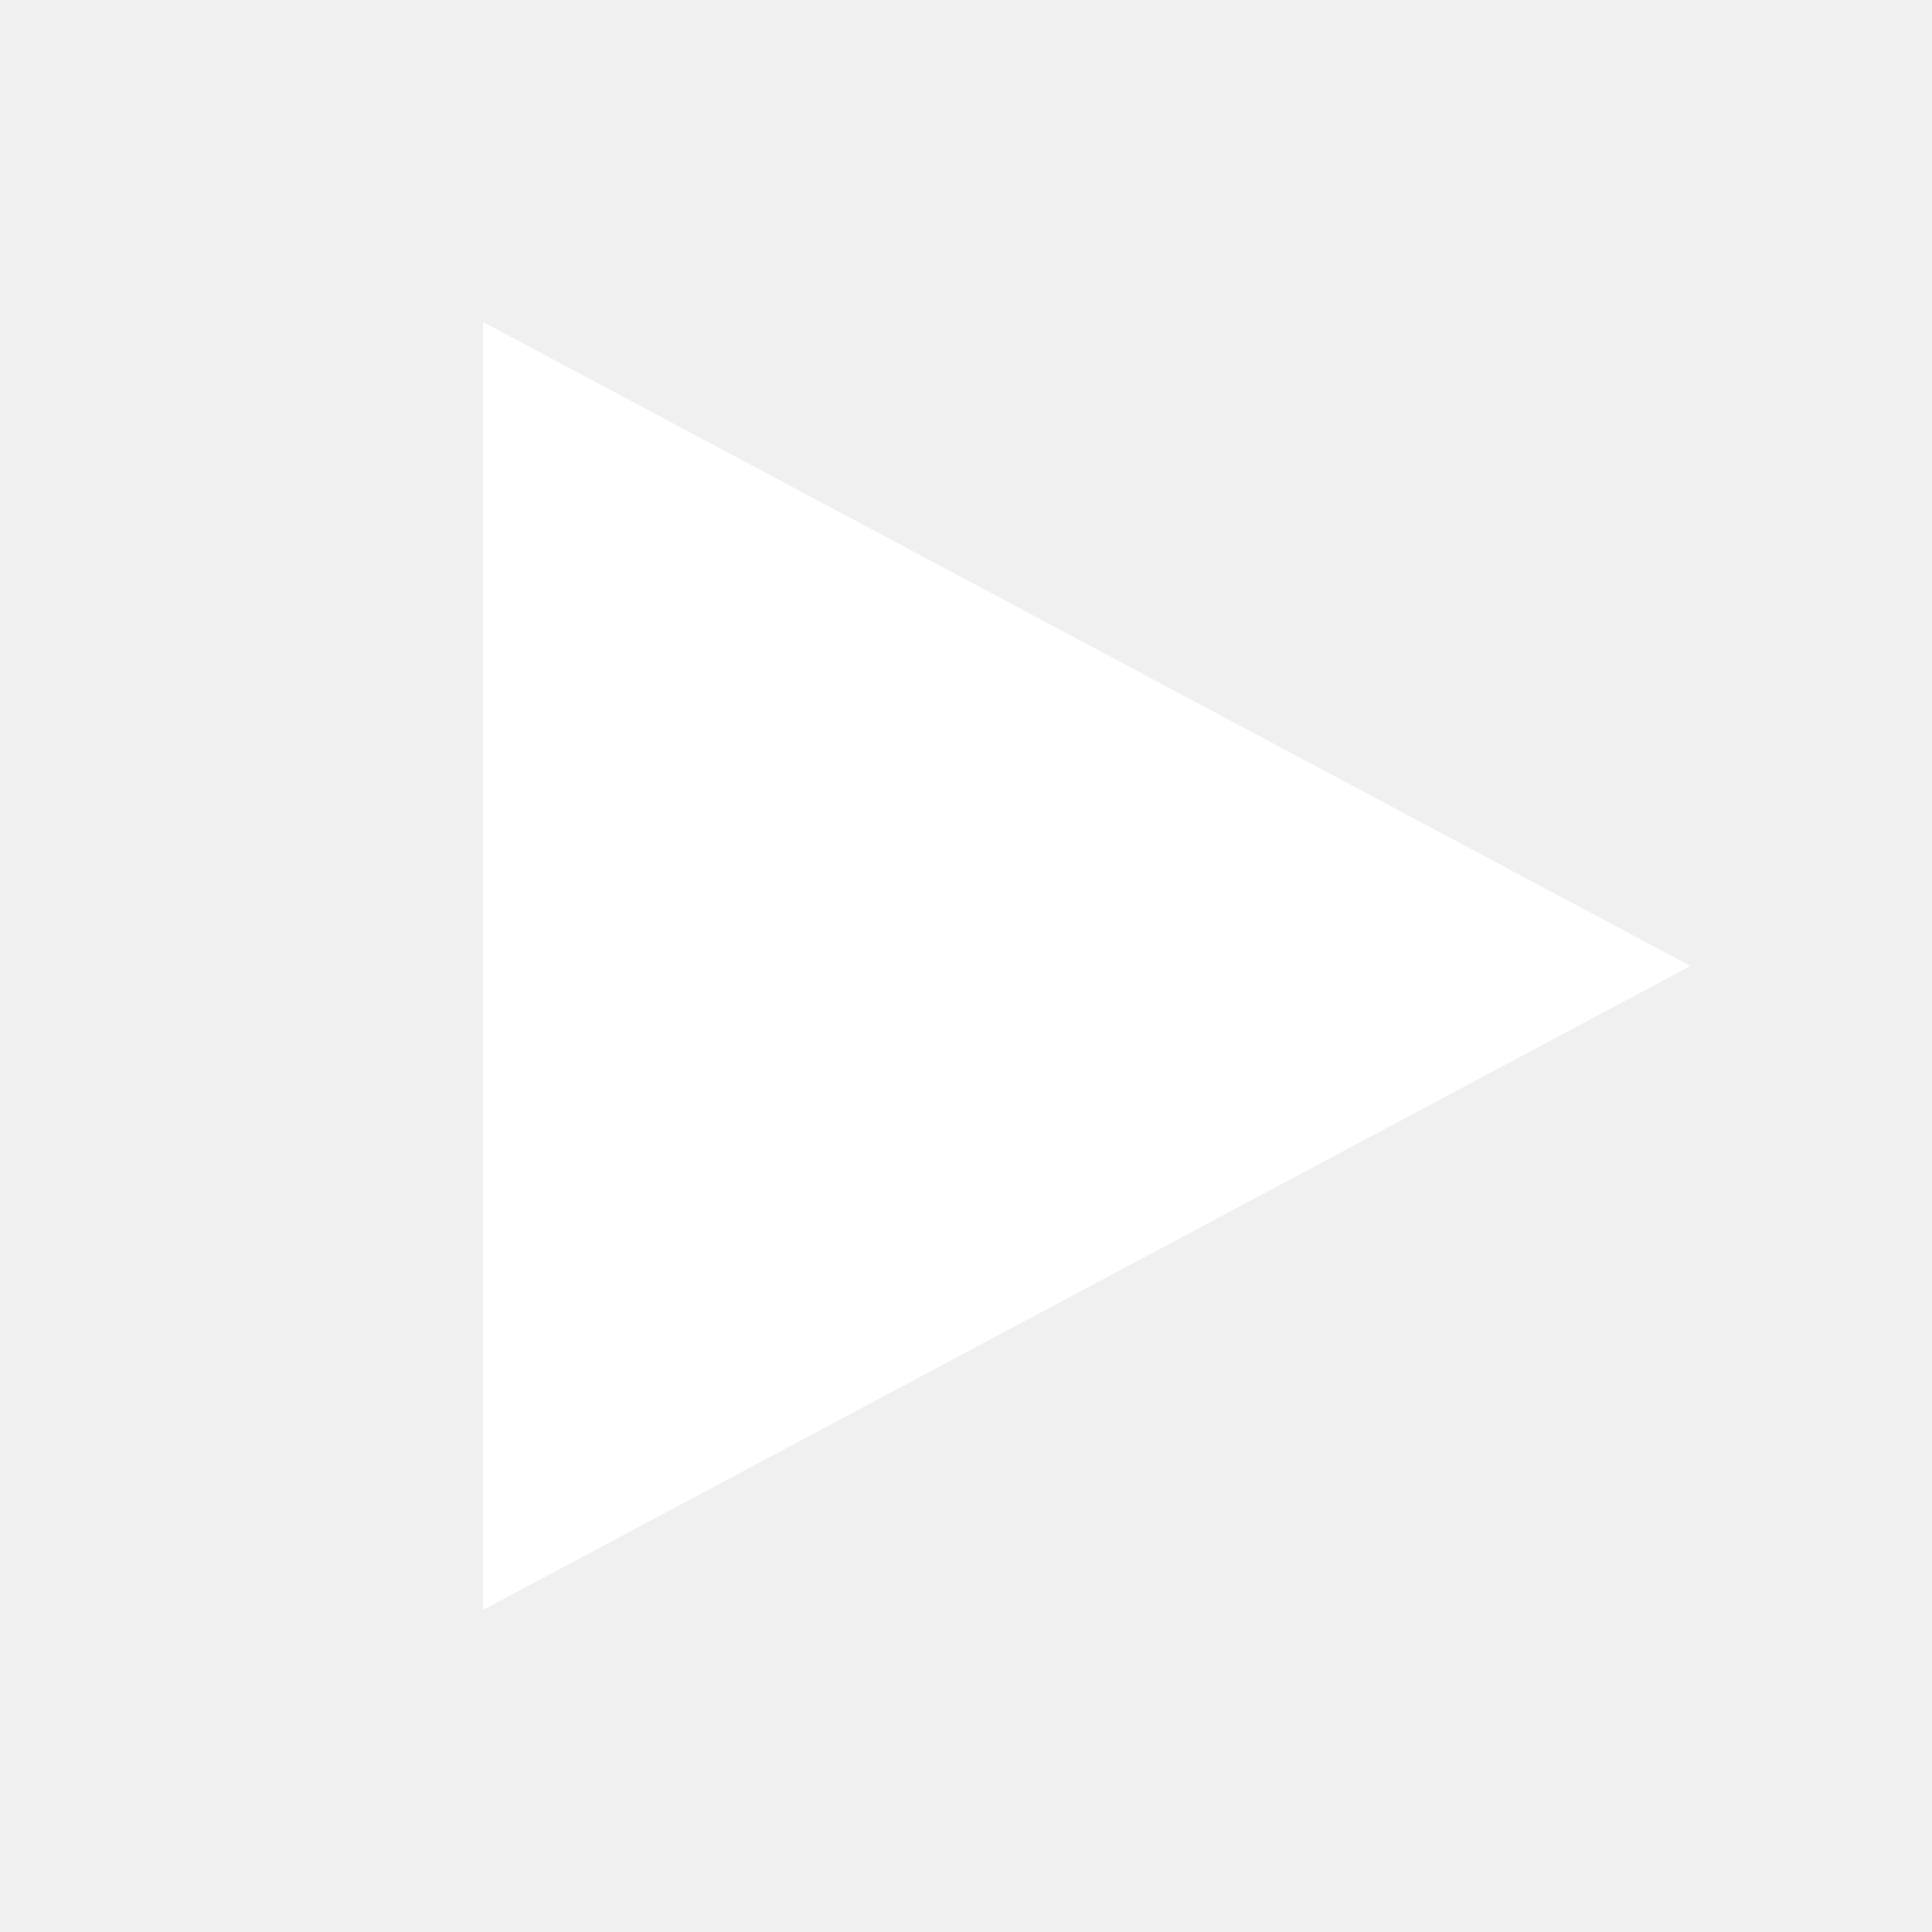
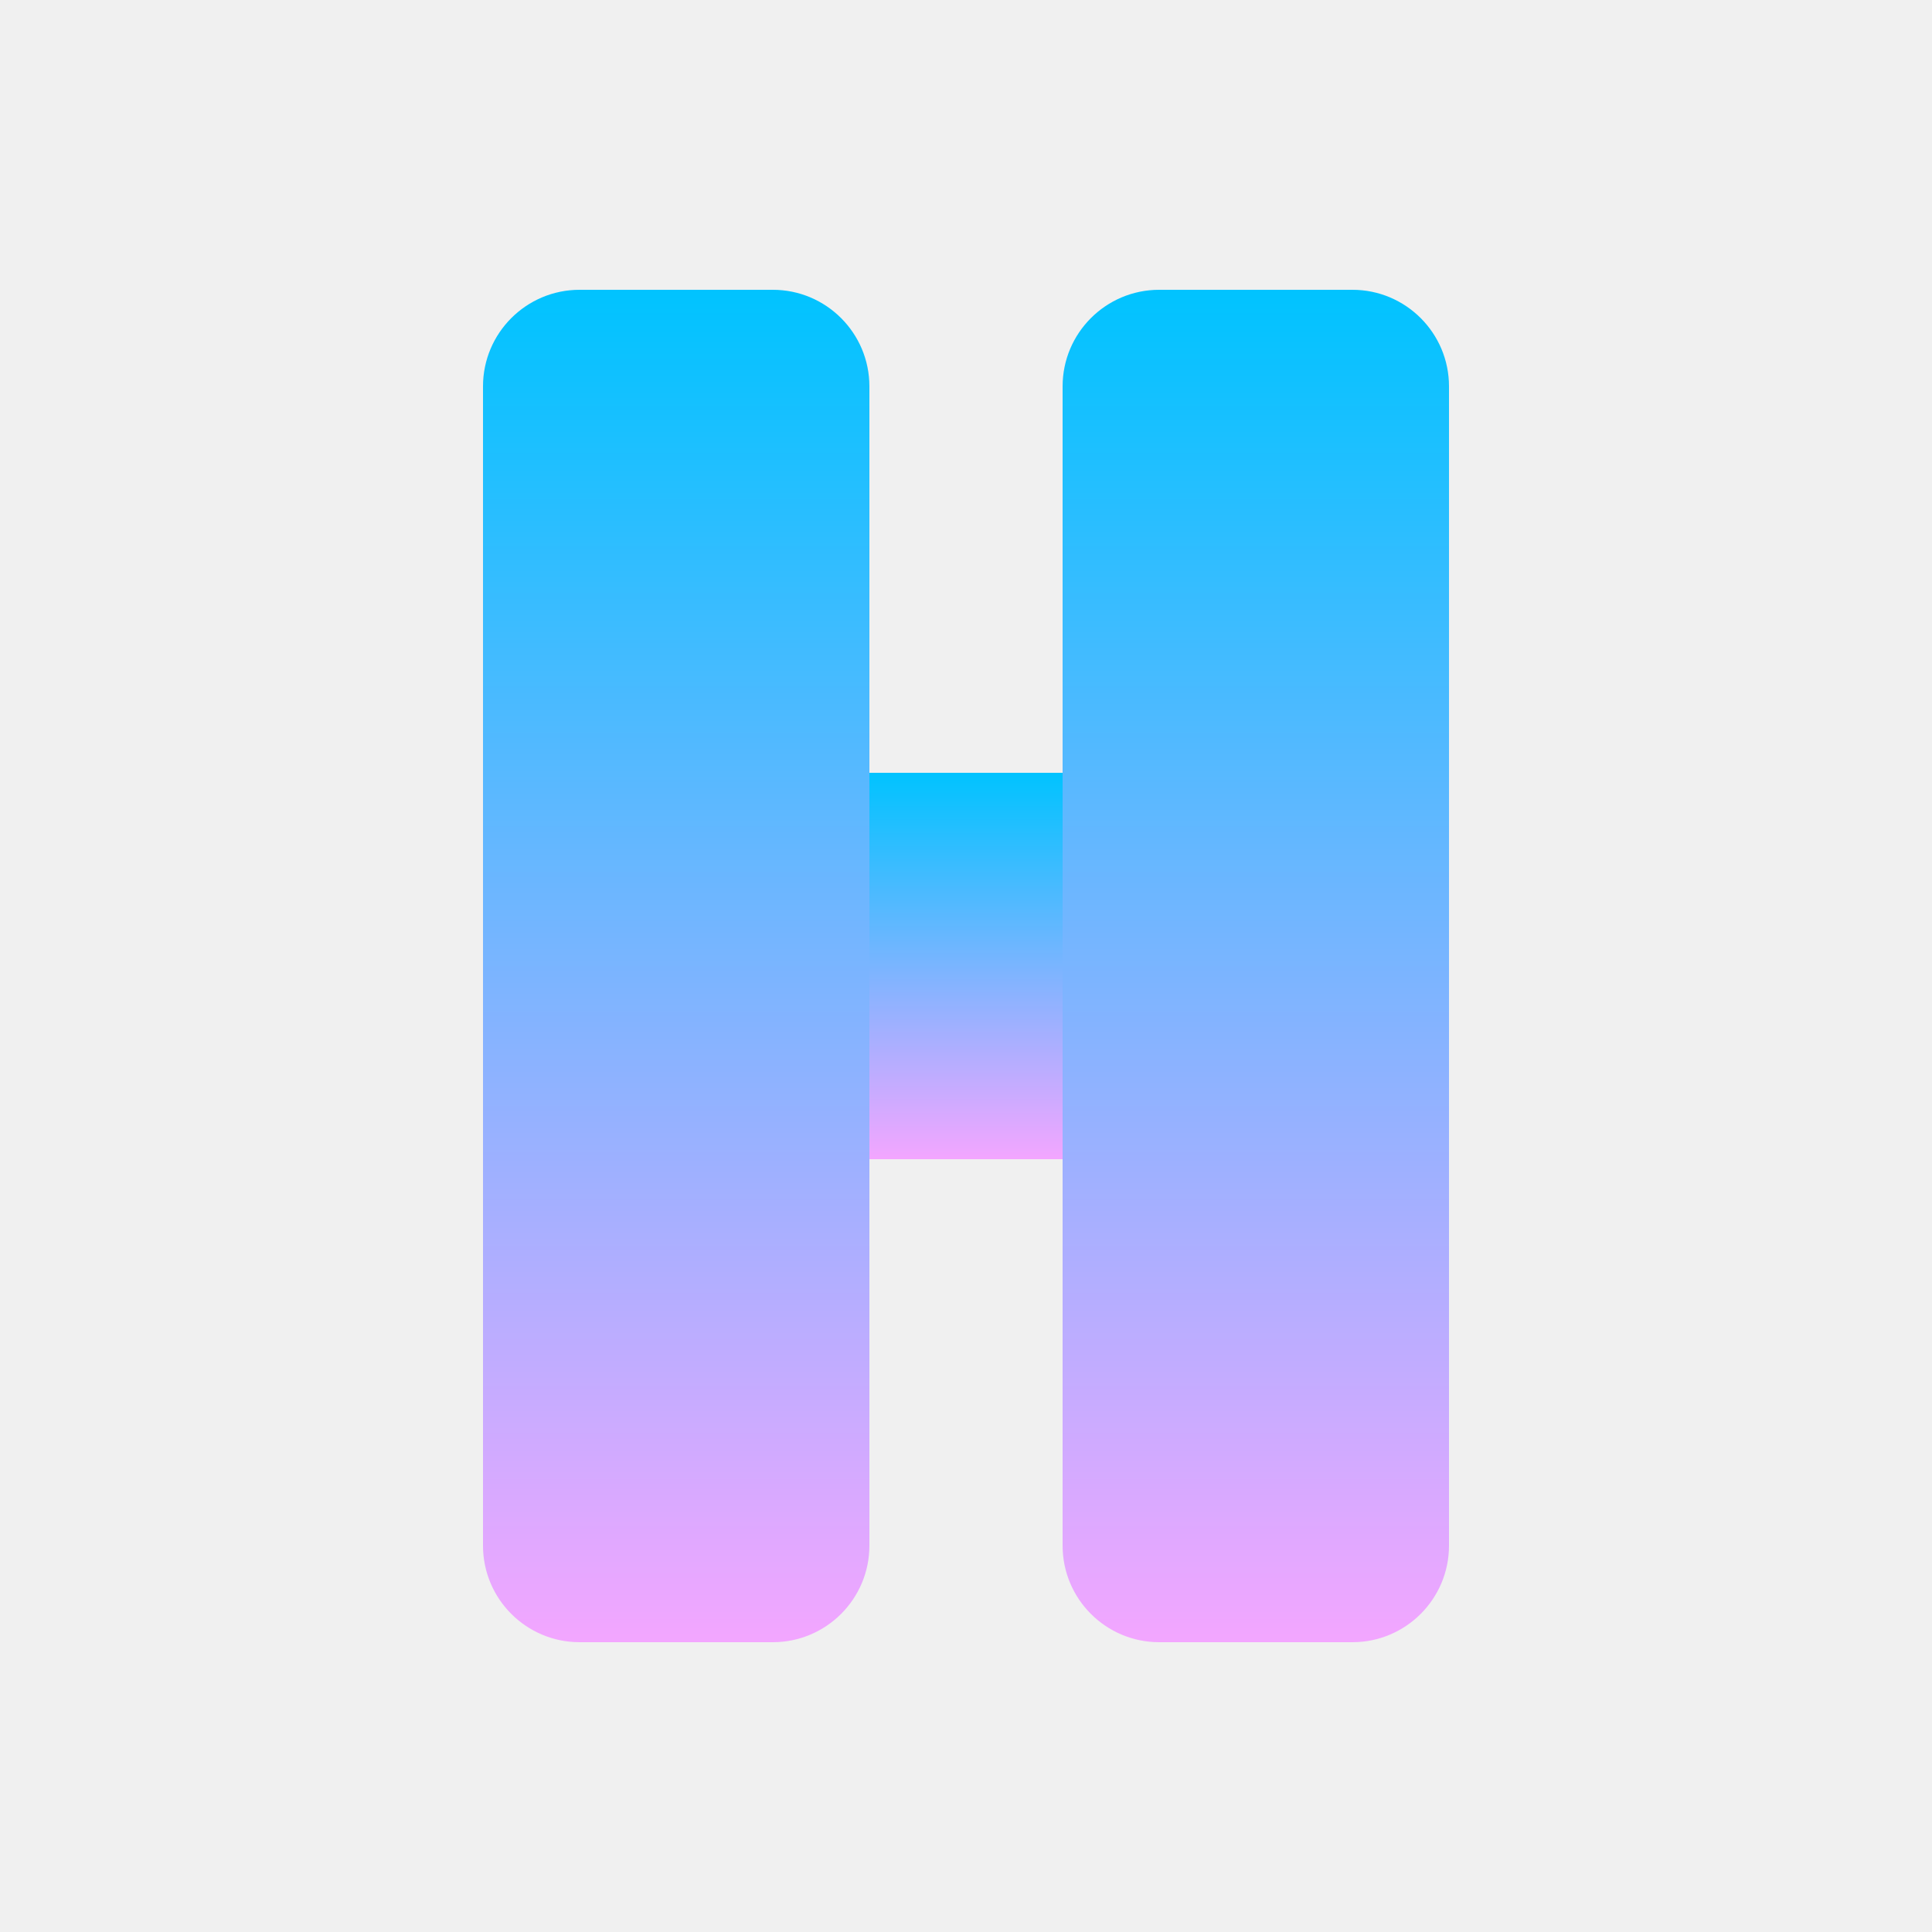
- <svg xmlns="http://www.w3.org/2000/svg" width="256" height="256" viewBox="0 0 24 24" fill="none">
-   <path d="M6 4l15 8-15 8V4z" fill="white" />
+ <svg xmlns="http://www.w3.org/2000/svg" width="256" height="256" viewBox="0 0 100 100" fill="none">
+   <path d="M25 20C25 17.239 27.239 15 30 15H40C42.761 15 45 17.239 45 20V80C45 82.761 42.761 85 40 85H30C27.239 85 25 82.761 25 80V20Z" fill="url(#paint0_linear)" />
+   <path d="M55 20C55 17.239 57.239 15 60 15H70C72.761 15 75 17.239 75 20V80C75 82.761 72.761 85 70 85H60C57.239 85 55 82.761 55 80V20Z" fill="url(#paint1_linear)" />
+   <path d="M45 40H55V60H45V40Z" fill="url(#paint2_linear)" />
+   <defs>
+     <linearGradient id="paint0_linear" x1="35" y1="15" x2="35" y2="85" gradientUnits="userSpaceOnUse">
+       <stop stop-color="#00C3FF" />
+       <stop offset="1" stop-color="#F3A6FF" />
+     </linearGradient>
+     <linearGradient id="paint1_linear" x1="65" y1="15" x2="65" y2="85" gradientUnits="userSpaceOnUse">
+       <stop stop-color="#00C3FF" />
+       <stop offset="1" stop-color="#F3A6FF" />
+     </linearGradient>
+     <linearGradient id="paint2_linear" x1="50" y1="40" x2="50" y2="60" gradientUnits="userSpaceOnUse">
+       <stop stop-color="#00C3FF" />
+       <stop offset="1" stop-color="#F3A6FF" />
+     </linearGradient>
+   </defs>
</svg>
